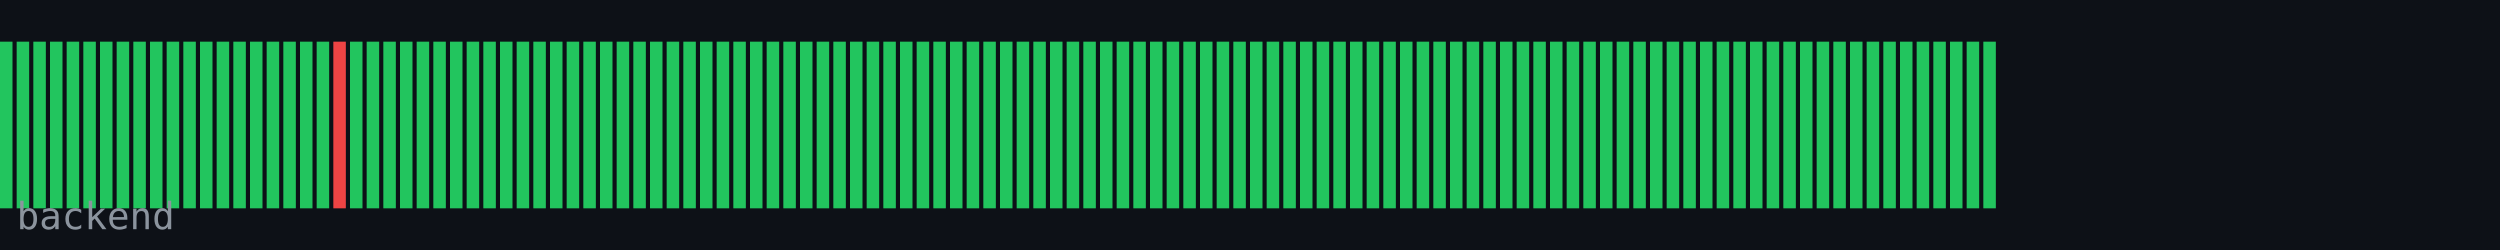
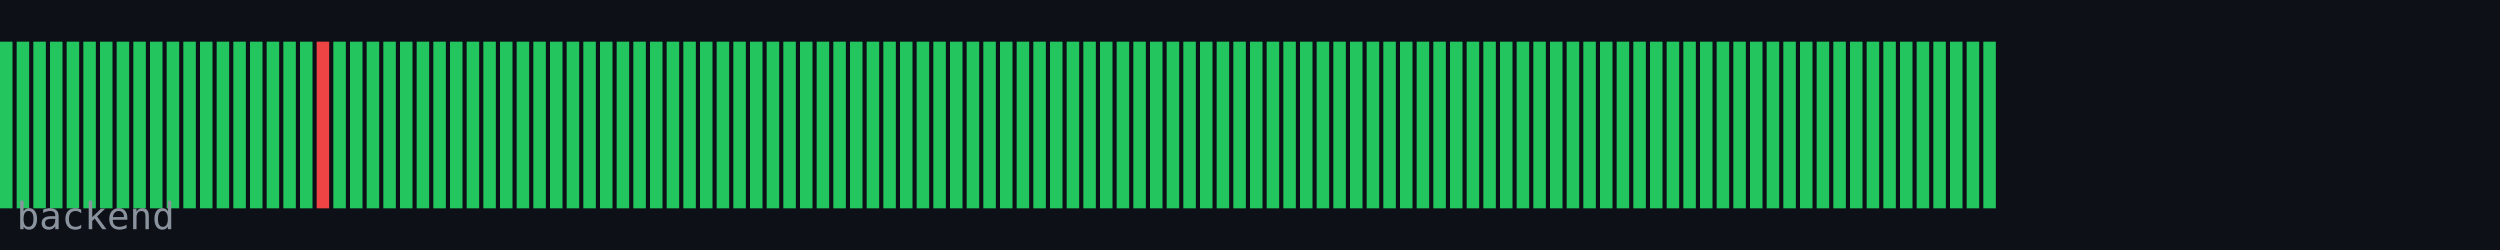
<svg xmlns="http://www.w3.org/2000/svg" width="600" height="60" viewBox="0 0 600 60">
  <rect width="600" height="60" fill="#0d1117" />
  <rect x="0" y="10" width="3" height="40" fill="#22c55e" />
  <rect x="4" y="10" width="3" height="40" fill="#22c55e" />
  <rect x="8" y="10" width="3" height="40" fill="#22c55e" />
  <rect x="12" y="10" width="3" height="40" fill="#22c55e" />
  <rect x="16" y="10" width="3" height="40" fill="#22c55e" />
  <rect x="20" y="10" width="3" height="40" fill="#22c55e" />
  <rect x="24" y="10" width="3" height="40" fill="#22c55e" />
  <rect x="28" y="10" width="3" height="40" fill="#22c55e" />
  <rect x="32" y="10" width="3" height="40" fill="#22c55e" />
  <rect x="36" y="10" width="3" height="40" fill="#22c55e" />
  <rect x="40" y="10" width="3" height="40" fill="#22c55e" />
  <rect x="44" y="10" width="3" height="40" fill="#22c55e" />
  <rect x="48" y="10" width="3" height="40" fill="#22c55e" />
  <rect x="52" y="10" width="3" height="40" fill="#22c55e" />
  <rect x="56" y="10" width="3" height="40" fill="#22c55e" />
  <rect x="60" y="10" width="3" height="40" fill="#22c55e" />
  <rect x="64" y="10" width="3" height="40" fill="#22c55e" />
  <rect x="68" y="10" width="3" height="40" fill="#22c55e" />
  <rect x="72" y="10" width="3" height="40" fill="#22c55e" />
-   <rect x="76" y="10" width="3" height="40" fill="#22c55e" />
-   <rect x="80" y="10" width="3" height="40" fill="#ef4444" />
+   <rect x="76" y="10" width="3" height="40" fill="#ef4444" />
+   <rect x="80" y="10" width="3" height="40" fill="#22c55e" />
  <rect x="84" y="10" width="3" height="40" fill="#22c55e" />
  <rect x="88" y="10" width="3" height="40" fill="#22c55e" />
  <rect x="92" y="10" width="3" height="40" fill="#22c55e" />
  <rect x="96" y="10" width="3" height="40" fill="#22c55e" />
  <rect x="100" y="10" width="3" height="40" fill="#22c55e" />
  <rect x="104" y="10" width="3" height="40" fill="#22c55e" />
  <rect x="108" y="10" width="3" height="40" fill="#22c55e" />
  <rect x="112" y="10" width="3" height="40" fill="#22c55e" />
  <rect x="116" y="10" width="3" height="40" fill="#22c55e" />
  <rect x="120" y="10" width="3" height="40" fill="#22c55e" />
  <rect x="124" y="10" width="3" height="40" fill="#22c55e" />
  <rect x="128" y="10" width="3" height="40" fill="#22c55e" />
  <rect x="132" y="10" width="3" height="40" fill="#22c55e" />
  <rect x="136" y="10" width="3" height="40" fill="#22c55e" />
  <rect x="140" y="10" width="3" height="40" fill="#22c55e" />
  <rect x="144" y="10" width="3" height="40" fill="#22c55e" />
  <rect x="148" y="10" width="3" height="40" fill="#22c55e" />
  <rect x="152" y="10" width="3" height="40" fill="#22c55e" />
  <rect x="156" y="10" width="3" height="40" fill="#22c55e" />
  <rect x="160" y="10" width="3" height="40" fill="#22c55e" />
  <rect x="164" y="10" width="3" height="40" fill="#22c55e" />
  <rect x="168" y="10" width="3" height="40" fill="#22c55e" />
  <rect x="172" y="10" width="3" height="40" fill="#22c55e" />
  <rect x="176" y="10" width="3" height="40" fill="#22c55e" />
  <rect x="180" y="10" width="3" height="40" fill="#22c55e" />
  <rect x="184" y="10" width="3" height="40" fill="#22c55e" />
  <rect x="188" y="10" width="3" height="40" fill="#22c55e" />
  <rect x="192" y="10" width="3" height="40" fill="#22c55e" />
  <rect x="196" y="10" width="3" height="40" fill="#22c55e" />
  <rect x="200" y="10" width="3" height="40" fill="#22c55e" />
  <rect x="204" y="10" width="3" height="40" fill="#22c55e" />
  <rect x="208" y="10" width="3" height="40" fill="#22c55e" />
  <rect x="212" y="10" width="3" height="40" fill="#22c55e" />
  <rect x="216" y="10" width="3" height="40" fill="#22c55e" />
  <rect x="220" y="10" width="3" height="40" fill="#22c55e" />
  <rect x="224" y="10" width="3" height="40" fill="#22c55e" />
  <rect x="228" y="10" width="3" height="40" fill="#22c55e" />
  <rect x="232" y="10" width="3" height="40" fill="#22c55e" />
  <rect x="236" y="10" width="3" height="40" fill="#22c55e" />
  <rect x="240" y="10" width="3" height="40" fill="#22c55e" />
  <rect x="244" y="10" width="3" height="40" fill="#22c55e" />
  <rect x="248" y="10" width="3" height="40" fill="#22c55e" />
  <rect x="252" y="10" width="3" height="40" fill="#22c55e" />
  <rect x="256" y="10" width="3" height="40" fill="#22c55e" />
  <rect x="260" y="10" width="3" height="40" fill="#22c55e" />
  <rect x="264" y="10" width="3" height="40" fill="#22c55e" />
  <rect x="268" y="10" width="3" height="40" fill="#22c55e" />
  <rect x="272" y="10" width="3" height="40" fill="#22c55e" />
  <rect x="276" y="10" width="3" height="40" fill="#22c55e" />
  <rect x="280" y="10" width="3" height="40" fill="#22c55e" />
  <rect x="284" y="10" width="3" height="40" fill="#22c55e" />
  <rect x="288" y="10" width="3" height="40" fill="#22c55e" />
  <rect x="292" y="10" width="3" height="40" fill="#22c55e" />
  <rect x="296" y="10" width="3" height="40" fill="#22c55e" />
  <rect x="300" y="10" width="3" height="40" fill="#22c55e" />
  <rect x="304" y="10" width="3" height="40" fill="#22c55e" />
  <rect x="308" y="10" width="3" height="40" fill="#22c55e" />
  <rect x="312" y="10" width="3" height="40" fill="#22c55e" />
  <rect x="316" y="10" width="3" height="40" fill="#22c55e" />
  <rect x="320" y="10" width="3" height="40" fill="#22c55e" />
  <rect x="324" y="10" width="3" height="40" fill="#22c55e" />
  <rect x="328" y="10" width="3" height="40" fill="#22c55e" />
  <rect x="332" y="10" width="3" height="40" fill="#22c55e" />
  <rect x="336" y="10" width="3" height="40" fill="#22c55e" />
  <rect x="340" y="10" width="3" height="40" fill="#22c55e" />
  <rect x="344" y="10" width="3" height="40" fill="#22c55e" />
  <rect x="348" y="10" width="3" height="40" fill="#22c55e" />
  <rect x="352" y="10" width="3" height="40" fill="#22c55e" />
  <rect x="356" y="10" width="3" height="40" fill="#22c55e" />
  <rect x="360" y="10" width="3" height="40" fill="#22c55e" />
  <rect x="364" y="10" width="3" height="40" fill="#22c55e" />
  <rect x="368" y="10" width="3" height="40" fill="#22c55e" />
  <rect x="372" y="10" width="3" height="40" fill="#22c55e" />
  <rect x="376" y="10" width="3" height="40" fill="#22c55e" />
  <rect x="380" y="10" width="3" height="40" fill="#22c55e" />
  <rect x="384" y="10" width="3" height="40" fill="#22c55e" />
  <rect x="388" y="10" width="3" height="40" fill="#22c55e" />
  <rect x="392" y="10" width="3" height="40" fill="#22c55e" />
  <rect x="396" y="10" width="3" height="40" fill="#22c55e" />
  <rect x="400" y="10" width="3" height="40" fill="#22c55e" />
  <rect x="404" y="10" width="3" height="40" fill="#22c55e" />
  <rect x="408" y="10" width="3" height="40" fill="#22c55e" />
  <rect x="412" y="10" width="3" height="40" fill="#22c55e" />
  <rect x="416" y="10" width="3" height="40" fill="#22c55e" />
  <rect x="420" y="10" width="3" height="40" fill="#22c55e" />
  <rect x="424" y="10" width="3" height="40" fill="#22c55e" />
  <rect x="428" y="10" width="3" height="40" fill="#22c55e" />
  <rect x="432" y="10" width="3" height="40" fill="#22c55e" />
  <rect x="436" y="10" width="3" height="40" fill="#22c55e" />
  <rect x="440" y="10" width="3" height="40" fill="#22c55e" />
  <rect x="444" y="10" width="3" height="40" fill="#22c55e" />
  <rect x="448" y="10" width="3" height="40" fill="#22c55e" />
  <rect x="452" y="10" width="3" height="40" fill="#22c55e" />
  <rect x="456" y="10" width="3" height="40" fill="#22c55e" />
  <rect x="460" y="10" width="3" height="40" fill="#22c55e" />
  <rect x="464" y="10" width="3" height="40" fill="#22c55e" />
  <rect x="468" y="10" width="3" height="40" fill="#22c55e" />
  <rect x="472" y="10" width="3" height="40" fill="#22c55e" />
  <rect x="476" y="10" width="3" height="40" fill="#22c55e" />
  <text x="4" y="55" font-family="monospace" font-size="9" fill="#8b949e">backend</text>
</svg>
